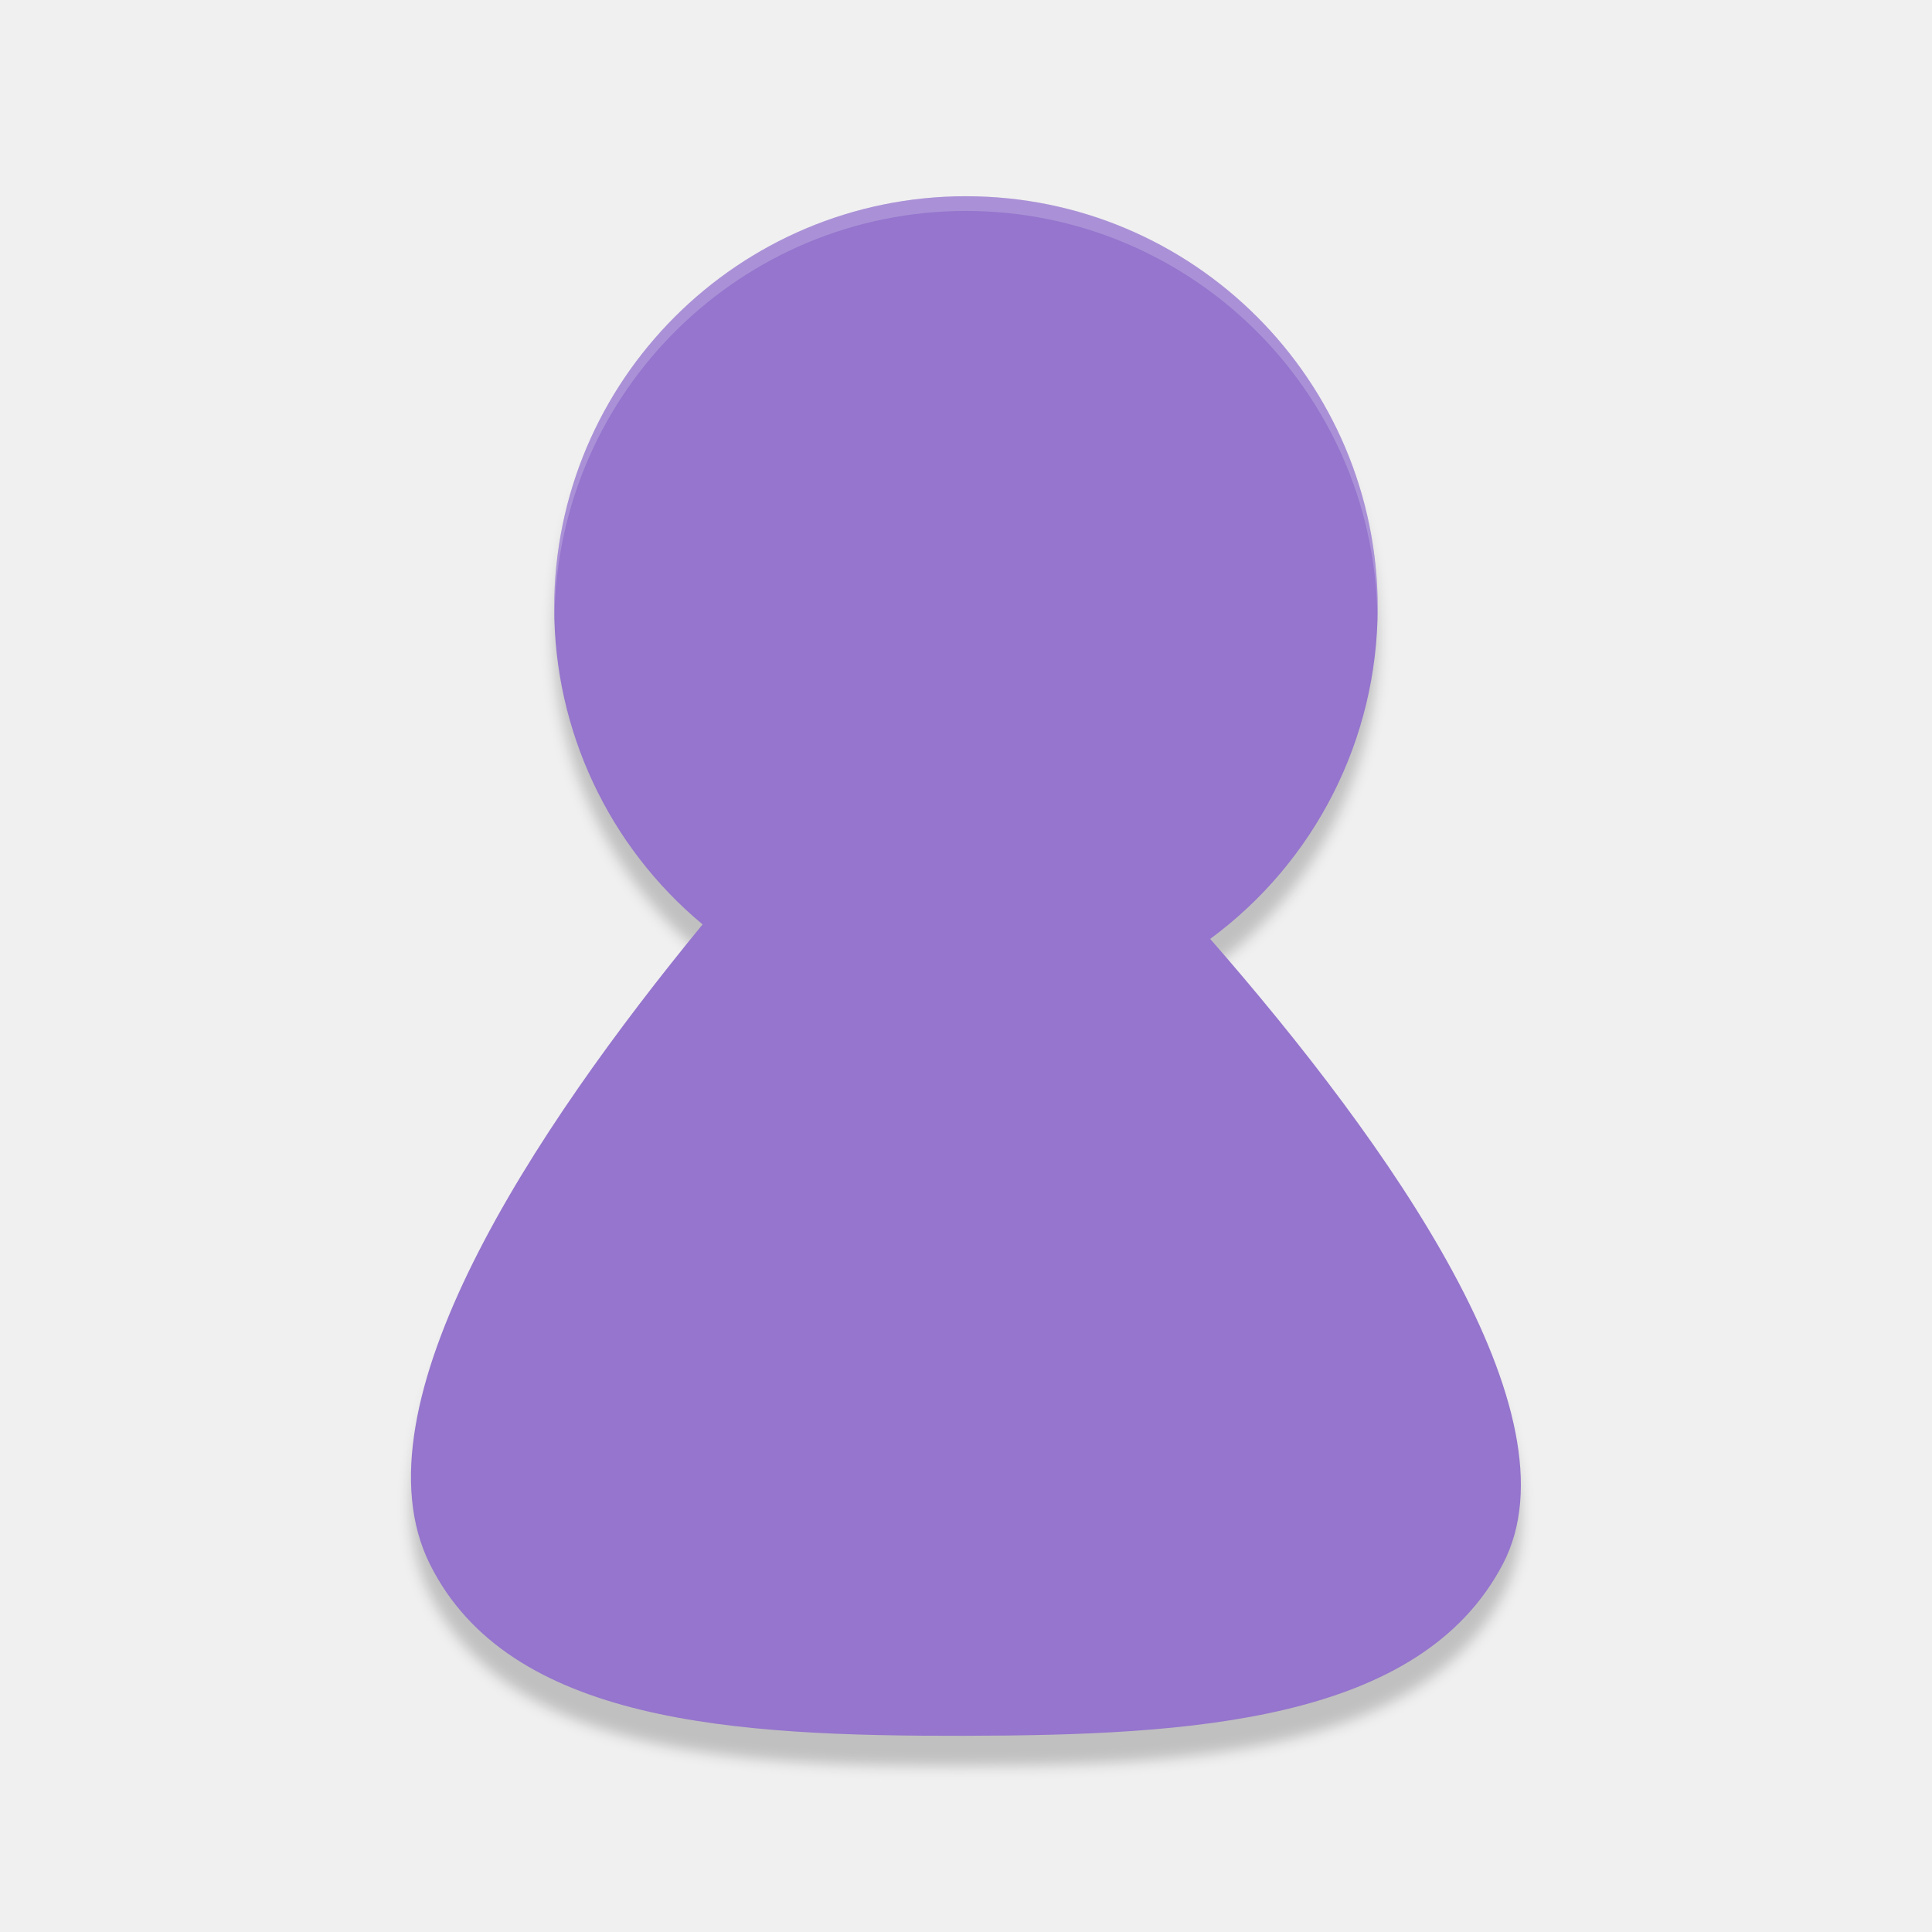
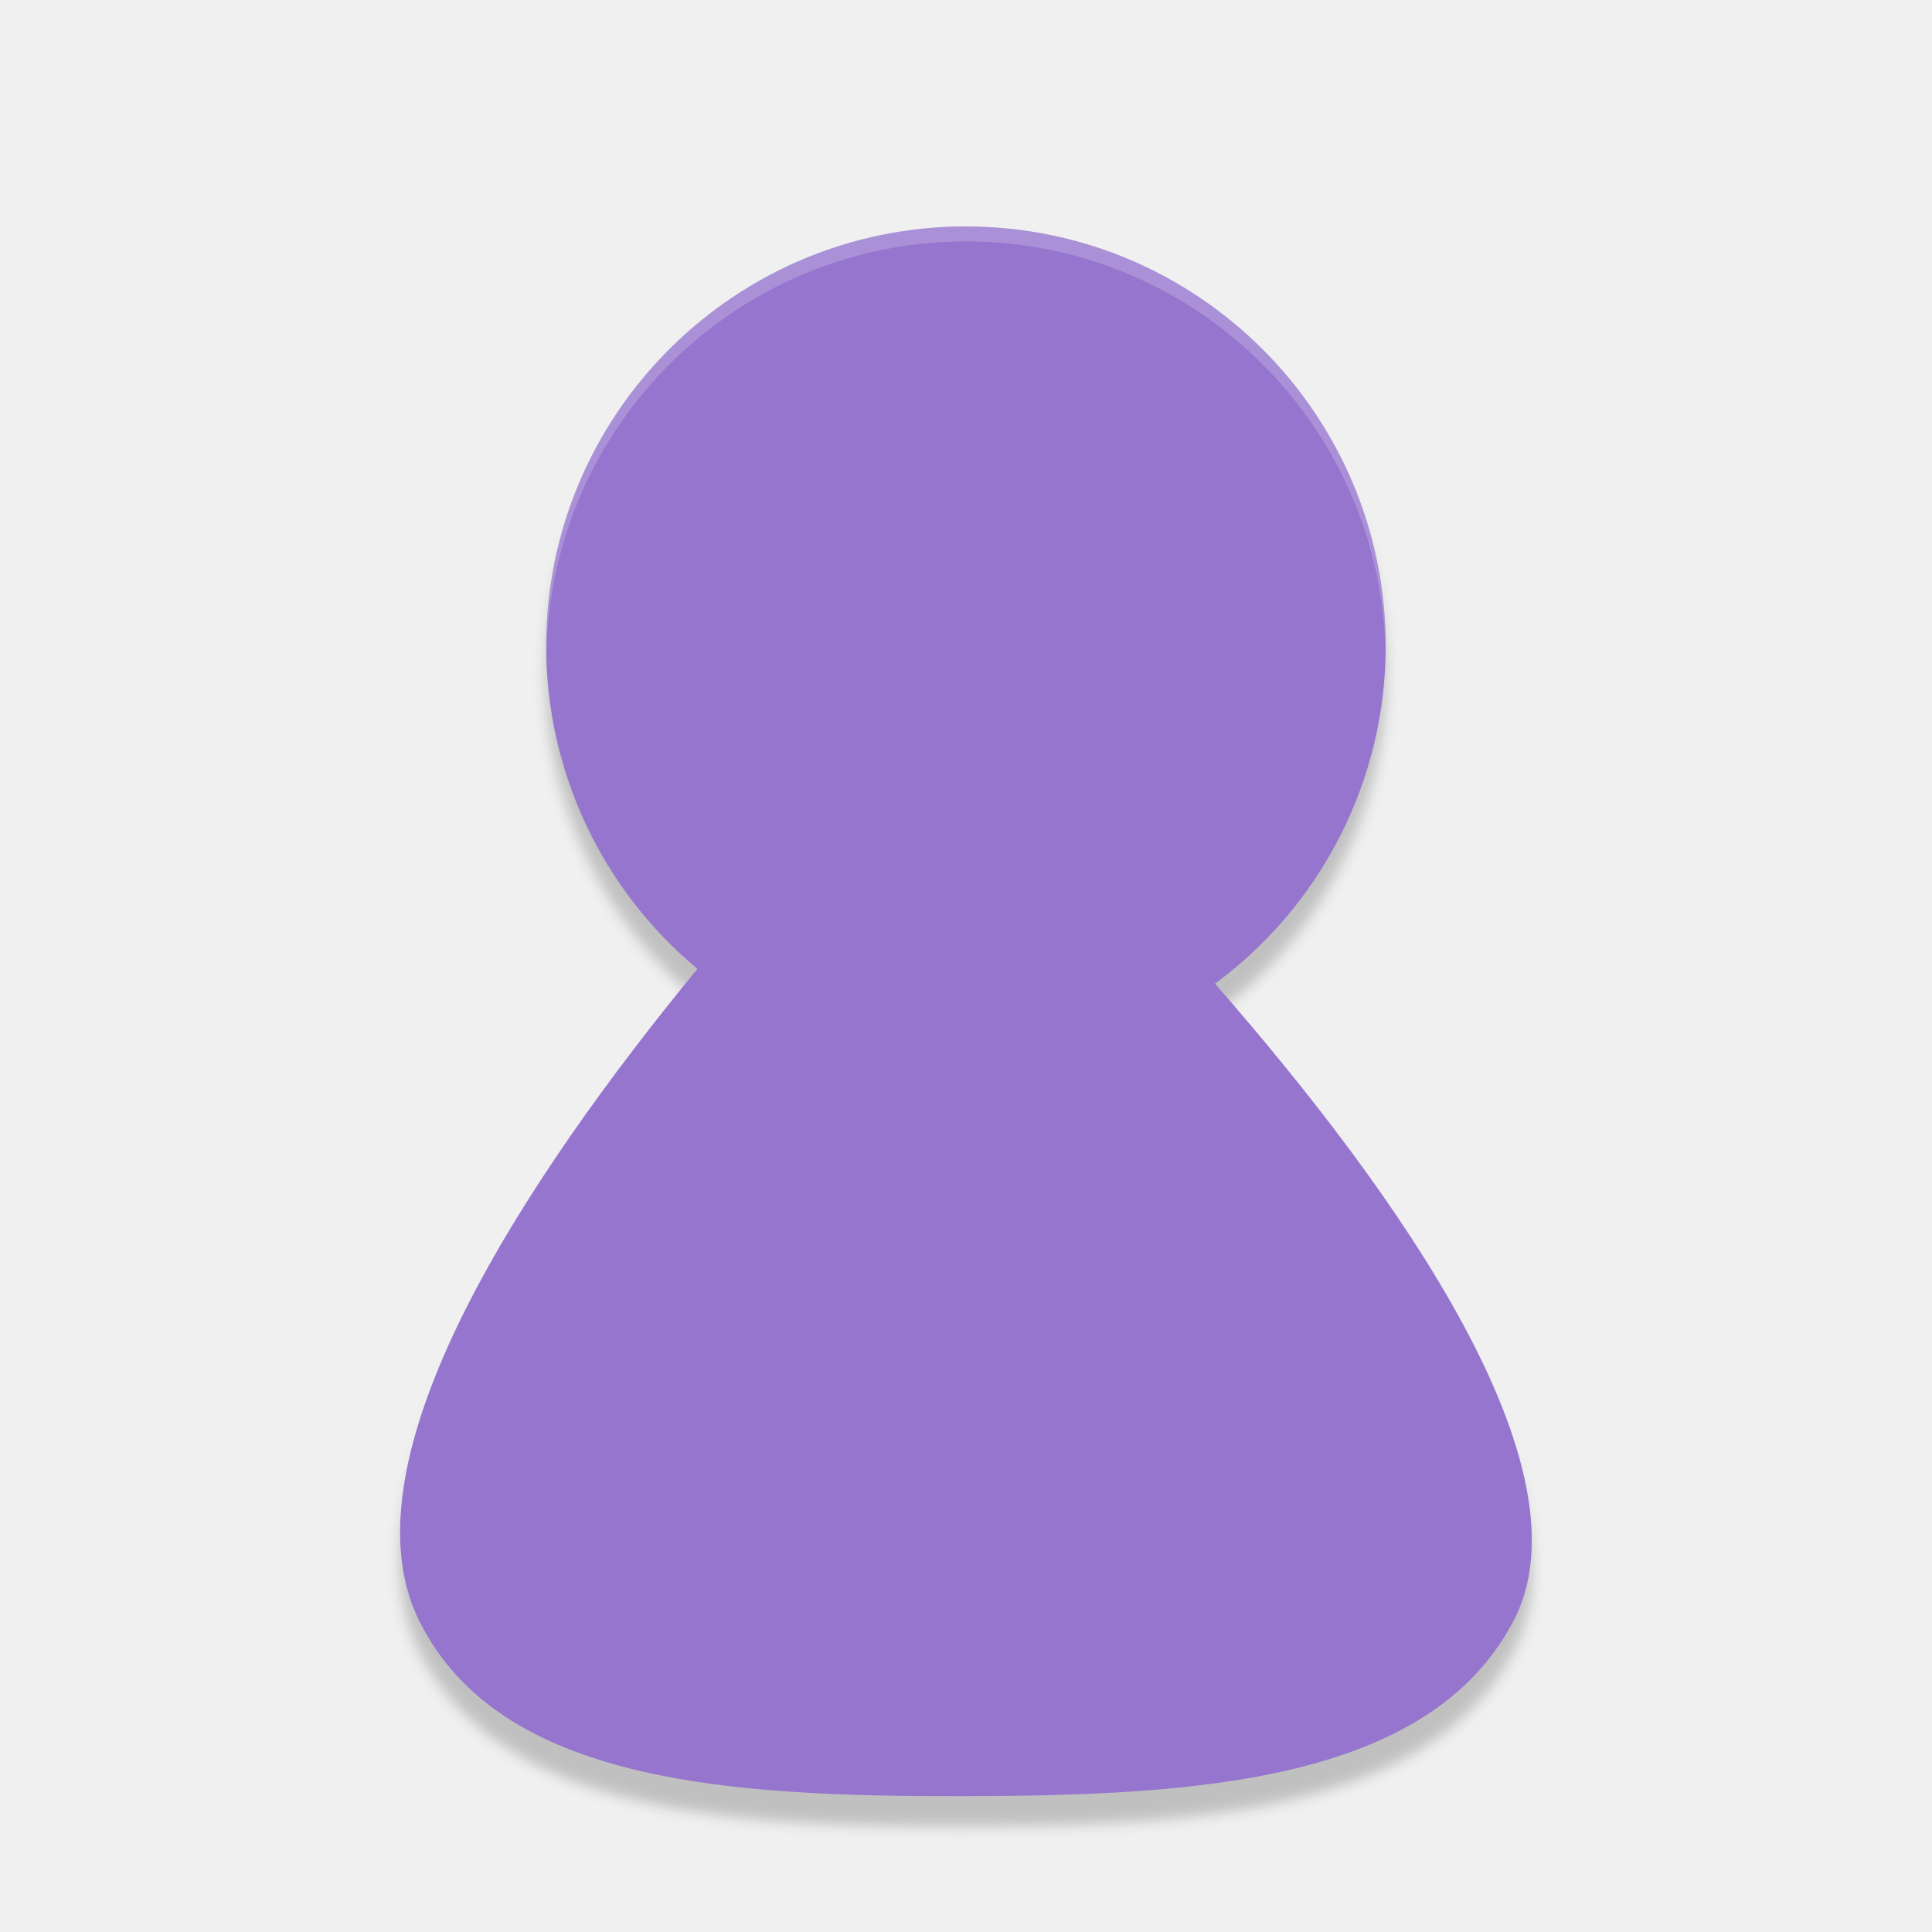
- <svg xmlns="http://www.w3.org/2000/svg" width="128" height="128" viewBox="0 0 33.867 33.867" version="1.1" id="svg8">
-   <defs id="defs2">
-     <filter style="color-interpolation-filters:sRGB" id="filter4491" x="-0.014" width="1.029" y="-0.01" height="1.021">
-       <feGaussianBlur stdDeviation="0.058" id="feGaussianBlur4493" />
+ <svg xmlns="http://www.w3.org/2000/svg" width="128" height="128" version="1.1" viewBox="0 0 33.867 33.867">
+   <defs>
+     <filter id="filter840" x="-.014" y="-.01" width="1.029" height="1.021" color-interpolation-filters="sRGB">
+       <feGaussianBlur stdDeviation="0.118" />
    </filter>
  </defs>
-   <g id="layer1" transform="translate(-8.9009608e-7,-263.1333)">
-     <path style="opacity:0.2;fill:#000000;stroke:none;stroke-width:0.097px;stroke-linecap:butt;stroke-linejoin:miter;stroke-opacity:1;filter:url(#filter4491)" d="m 8.467,282.051 a 3.609,3.609 0 0 0 -3.609,3.609 3.609,3.609 0 0 0 1.301,2.773 c -1.478,1.799 -3.081,4.217 -2.391,5.606 0.695,1.398 2.684,1.51 4.681,1.506 1.997,-0.003 4.001,-0.123 4.725,-1.506 0.684,-1.308 -0.988,-3.674 -2.566,-5.479 a 3.609,3.609 0 0 0 1.468,-2.9 3.609,3.609 0 0 0 -3.609,-3.609 z" id="path5217-2-7" transform="matrix(2,0,0,2,0,-297)" />
-     <path style="fill:#9575cd;stroke:none;stroke-width:0.194px;stroke-linecap:butt;stroke-linejoin:miter;stroke-opacity:1;fill-opacity:1" d="m 16.933,266.573 a 7.218,7.218 0 0 0 -7.218,7.218 7.218,7.218 0 0 0 2.601,5.547 c -2.956,3.598 -6.161,8.435 -4.782,11.211 1.389,2.796 5.368,3.019 9.361,3.012 3.993,-0.007 8.002,-0.245 9.45,-3.012 1.369,-2.616 -1.977,-7.348 -5.131,-10.957 a 7.218,7.218 0 0 0 2.936,-5.801 7.218,7.218 0 0 0 -7.218,-7.218 z" id="path5217-2" />
-     <path style="opacity:0.2;fill:#ffffff;stroke-width:0.258" d="m 16.933,266.573 a 7.218,7.218 0 0 0 -7.218,7.218 7.218,7.218 0 0 0 0.005,0.151 7.218,7.218 0 0 1 7.212,-7.111 7.218,7.218 0 0 1 7.212,7.066 7.218,7.218 0 0 0 0.005,-0.107 7.218,7.218 0 0 0 -7.218,-7.218 z" id="path5512-7" />
+   <g transform="translate(-8.9009608e-7,-263.1333)">
+     <path d="m16.933 267.631a7.359 7.359 0 0 0-7.359 7.359 7.359 7.359 0 0 0 2.652 5.656c-3.014 3.669-6.282 8.6-4.876 11.431 1.417 2.851 5.473 3.078 9.545 3.071 4.072-7e-3 8.159-0.25 9.635-3.071 1.396-2.667-2.016-7.492-5.232-11.172a7.359 7.359 0 0 0 2.993-5.914 7.359 7.359 0 0 0-7.359-7.359z" filter="url(#filter840)" opacity=".2" />
+     <path d="m16.933 267.102a7.359 7.359 0 0 0-7.359 7.359 7.359 7.359 0 0 0 2.652 5.656c-3.014 3.669-6.282 8.6-4.876 11.431 1.417 2.851 5.473 3.078 9.545 3.071 4.072-7e-3 8.159-0.25 9.635-3.071 1.396-2.667-2.016-7.492-5.232-11.172a7.359 7.359 0 0 0 2.993-5.914 7.359 7.359 0 0 0-7.359-7.359z" fill="#9575cd" />
+     <path d="m16.933 267.102a7.359 7.359 0 0 0-7.359 7.359 7.359 7.359 0 0 0 0.006 0.154 7.359 7.359 0 0 1 7.353-7.25 7.359 7.359 0 0 1 7.354 7.205 7.359 7.359 0 0 0 0.005-0.109 7.359 7.359 0 0 0-7.359-7.359z" fill="#fff" opacity=".2" stroke-width=".263" />
  </g>
</svg>
